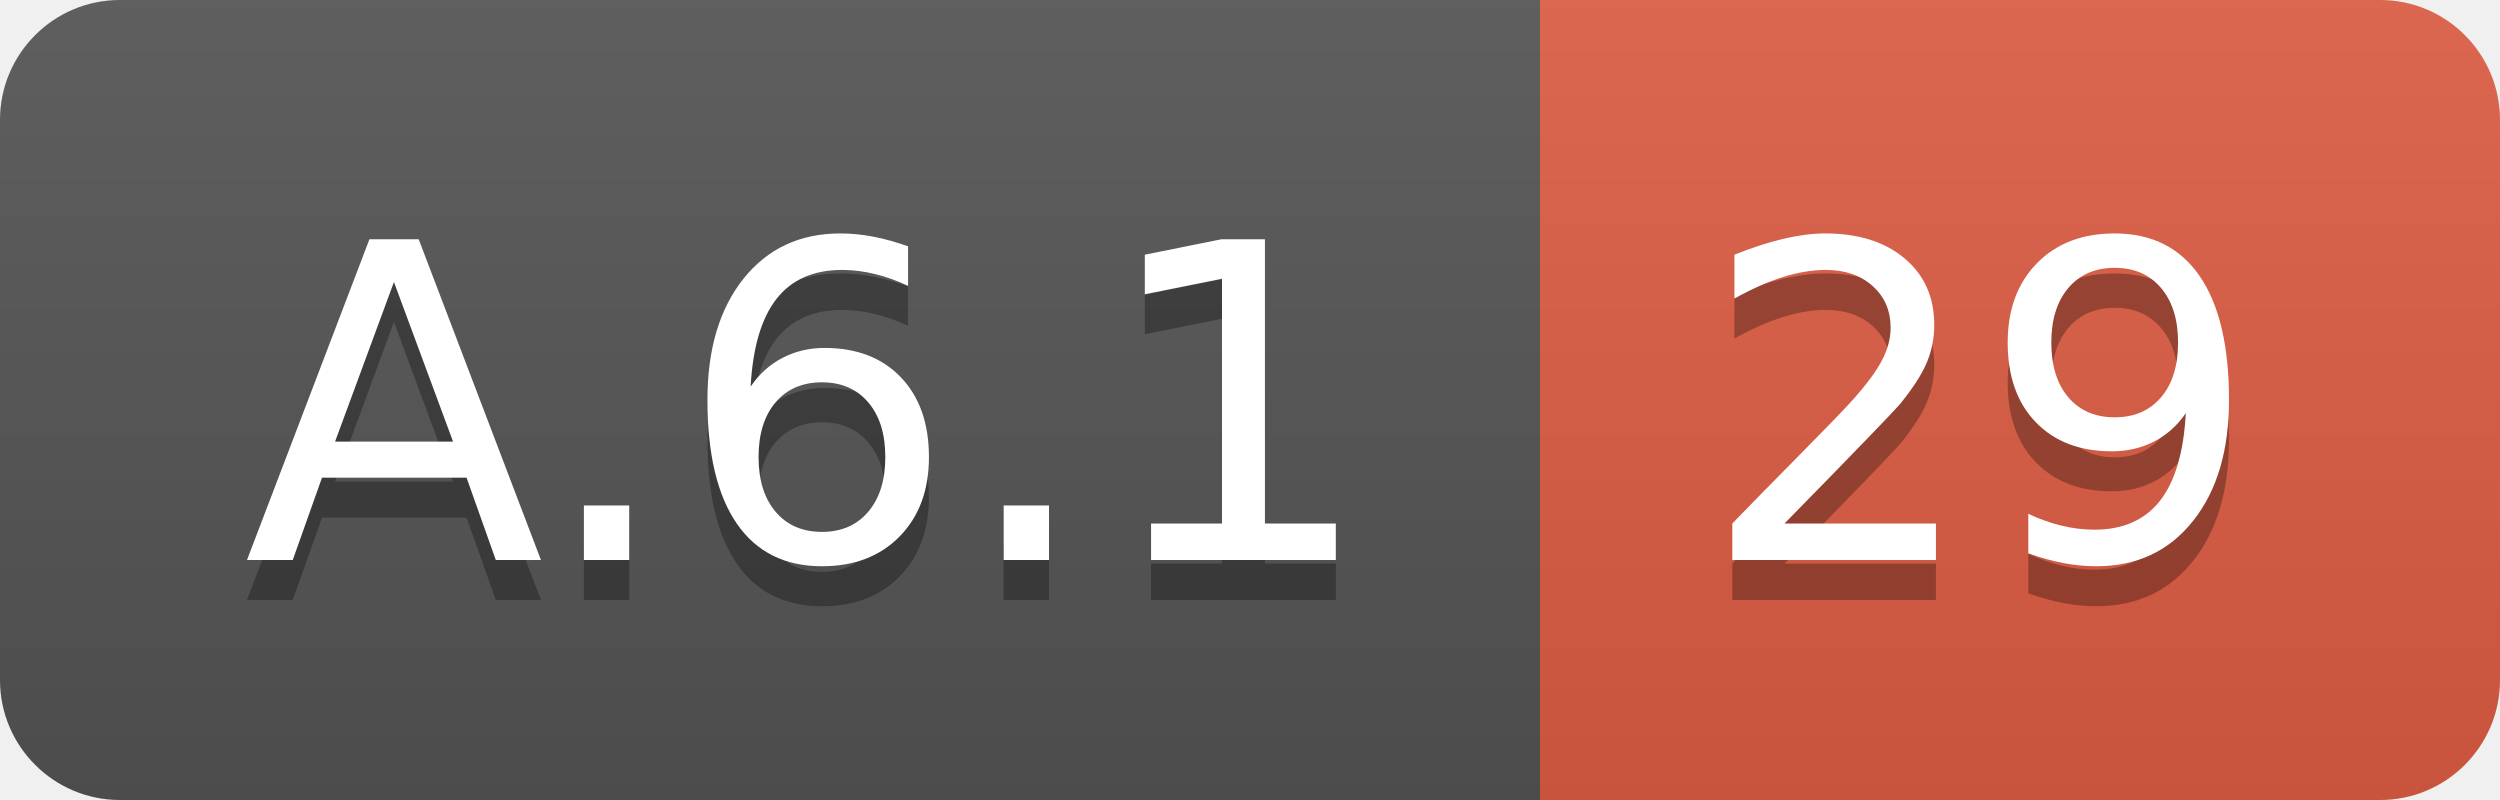
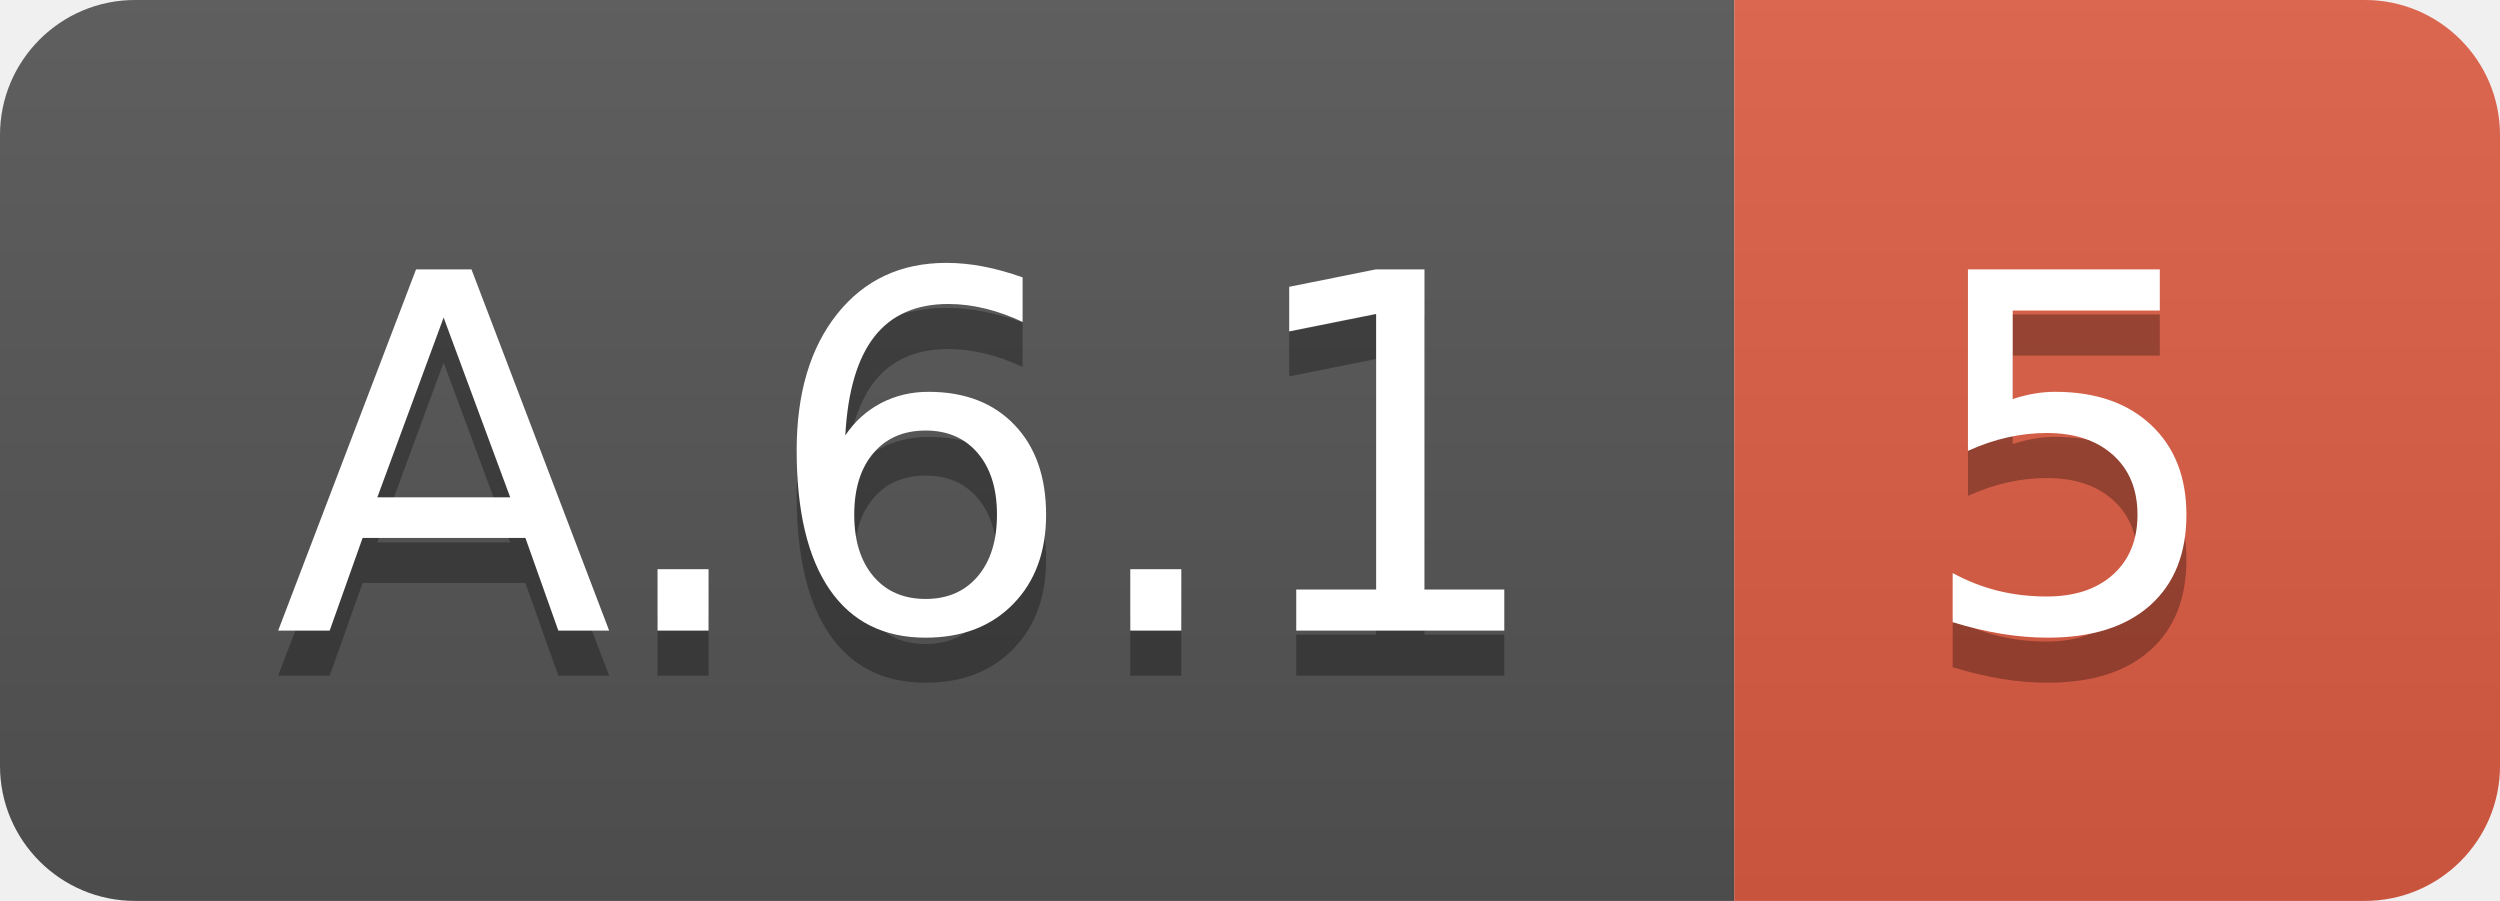
- <svg xmlns="http://www.w3.org/2000/svg" width="62.5" height="20">
+ <svg xmlns="http://www.w3.org/2000/svg" width="55.5" height="20">
  <linearGradient id="smooth" x2="0" y2="100%">
    <stop offset="0" stop-color="#bbb" stop-opacity=".1" />
    <stop offset="1" stop-opacity=".1" />
  </linearGradient>
  <clipPath id="round">
-     <rect width="62.5" height="20" rx="3" fill="#fff" />
+     <rect width="55.5" height="20" rx="3" fill="#fff" />
  </clipPath>
  <g clip-path="url(#round)">
    <rect width="38.5" height="20" fill="#555" />
-     <rect x="38.5" width="24.0" height="20" fill="#e05d44" />
-     <rect width="62.5" height="20" fill="url(#smooth)" />
+     <rect x="38.5" width="17.0" height="20" fill="#e05d44" />
+     <rect width="55.5" height="20" fill="url(#smooth)" />
  </g>
  <g fill="#fff" text-anchor="middle" font-family="DejaVu Sans,Verdana,Geneva,sans-serif" font-size="110">
    <text x="202.5" y="150" fill="#010101" fill-opacity=".3" transform="scale(0.1)" textLength="285.0" lengthAdjust="spacing">A.6.1</text>
    <text x="202.5" y="140" transform="scale(0.1)" textLength="285.0" lengthAdjust="spacing">A.6.1</text>
-     <text x="495.0" y="150" fill="#010101" fill-opacity=".3" transform="scale(0.1)" textLength="140.0" lengthAdjust="spacing">29</text>
-     <text x="495.0" y="140" transform="scale(0.1)" textLength="140.0" lengthAdjust="spacing">29</text>
+     <text x="460.0" y="150" fill="#010101" fill-opacity=".3" transform="scale(0.1)" textLength="70.0" lengthAdjust="spacing">5</text>
+     <text x="460.0" y="140" transform="scale(0.1)" textLength="70.0" lengthAdjust="spacing">5</text>
  </g>
</svg>
